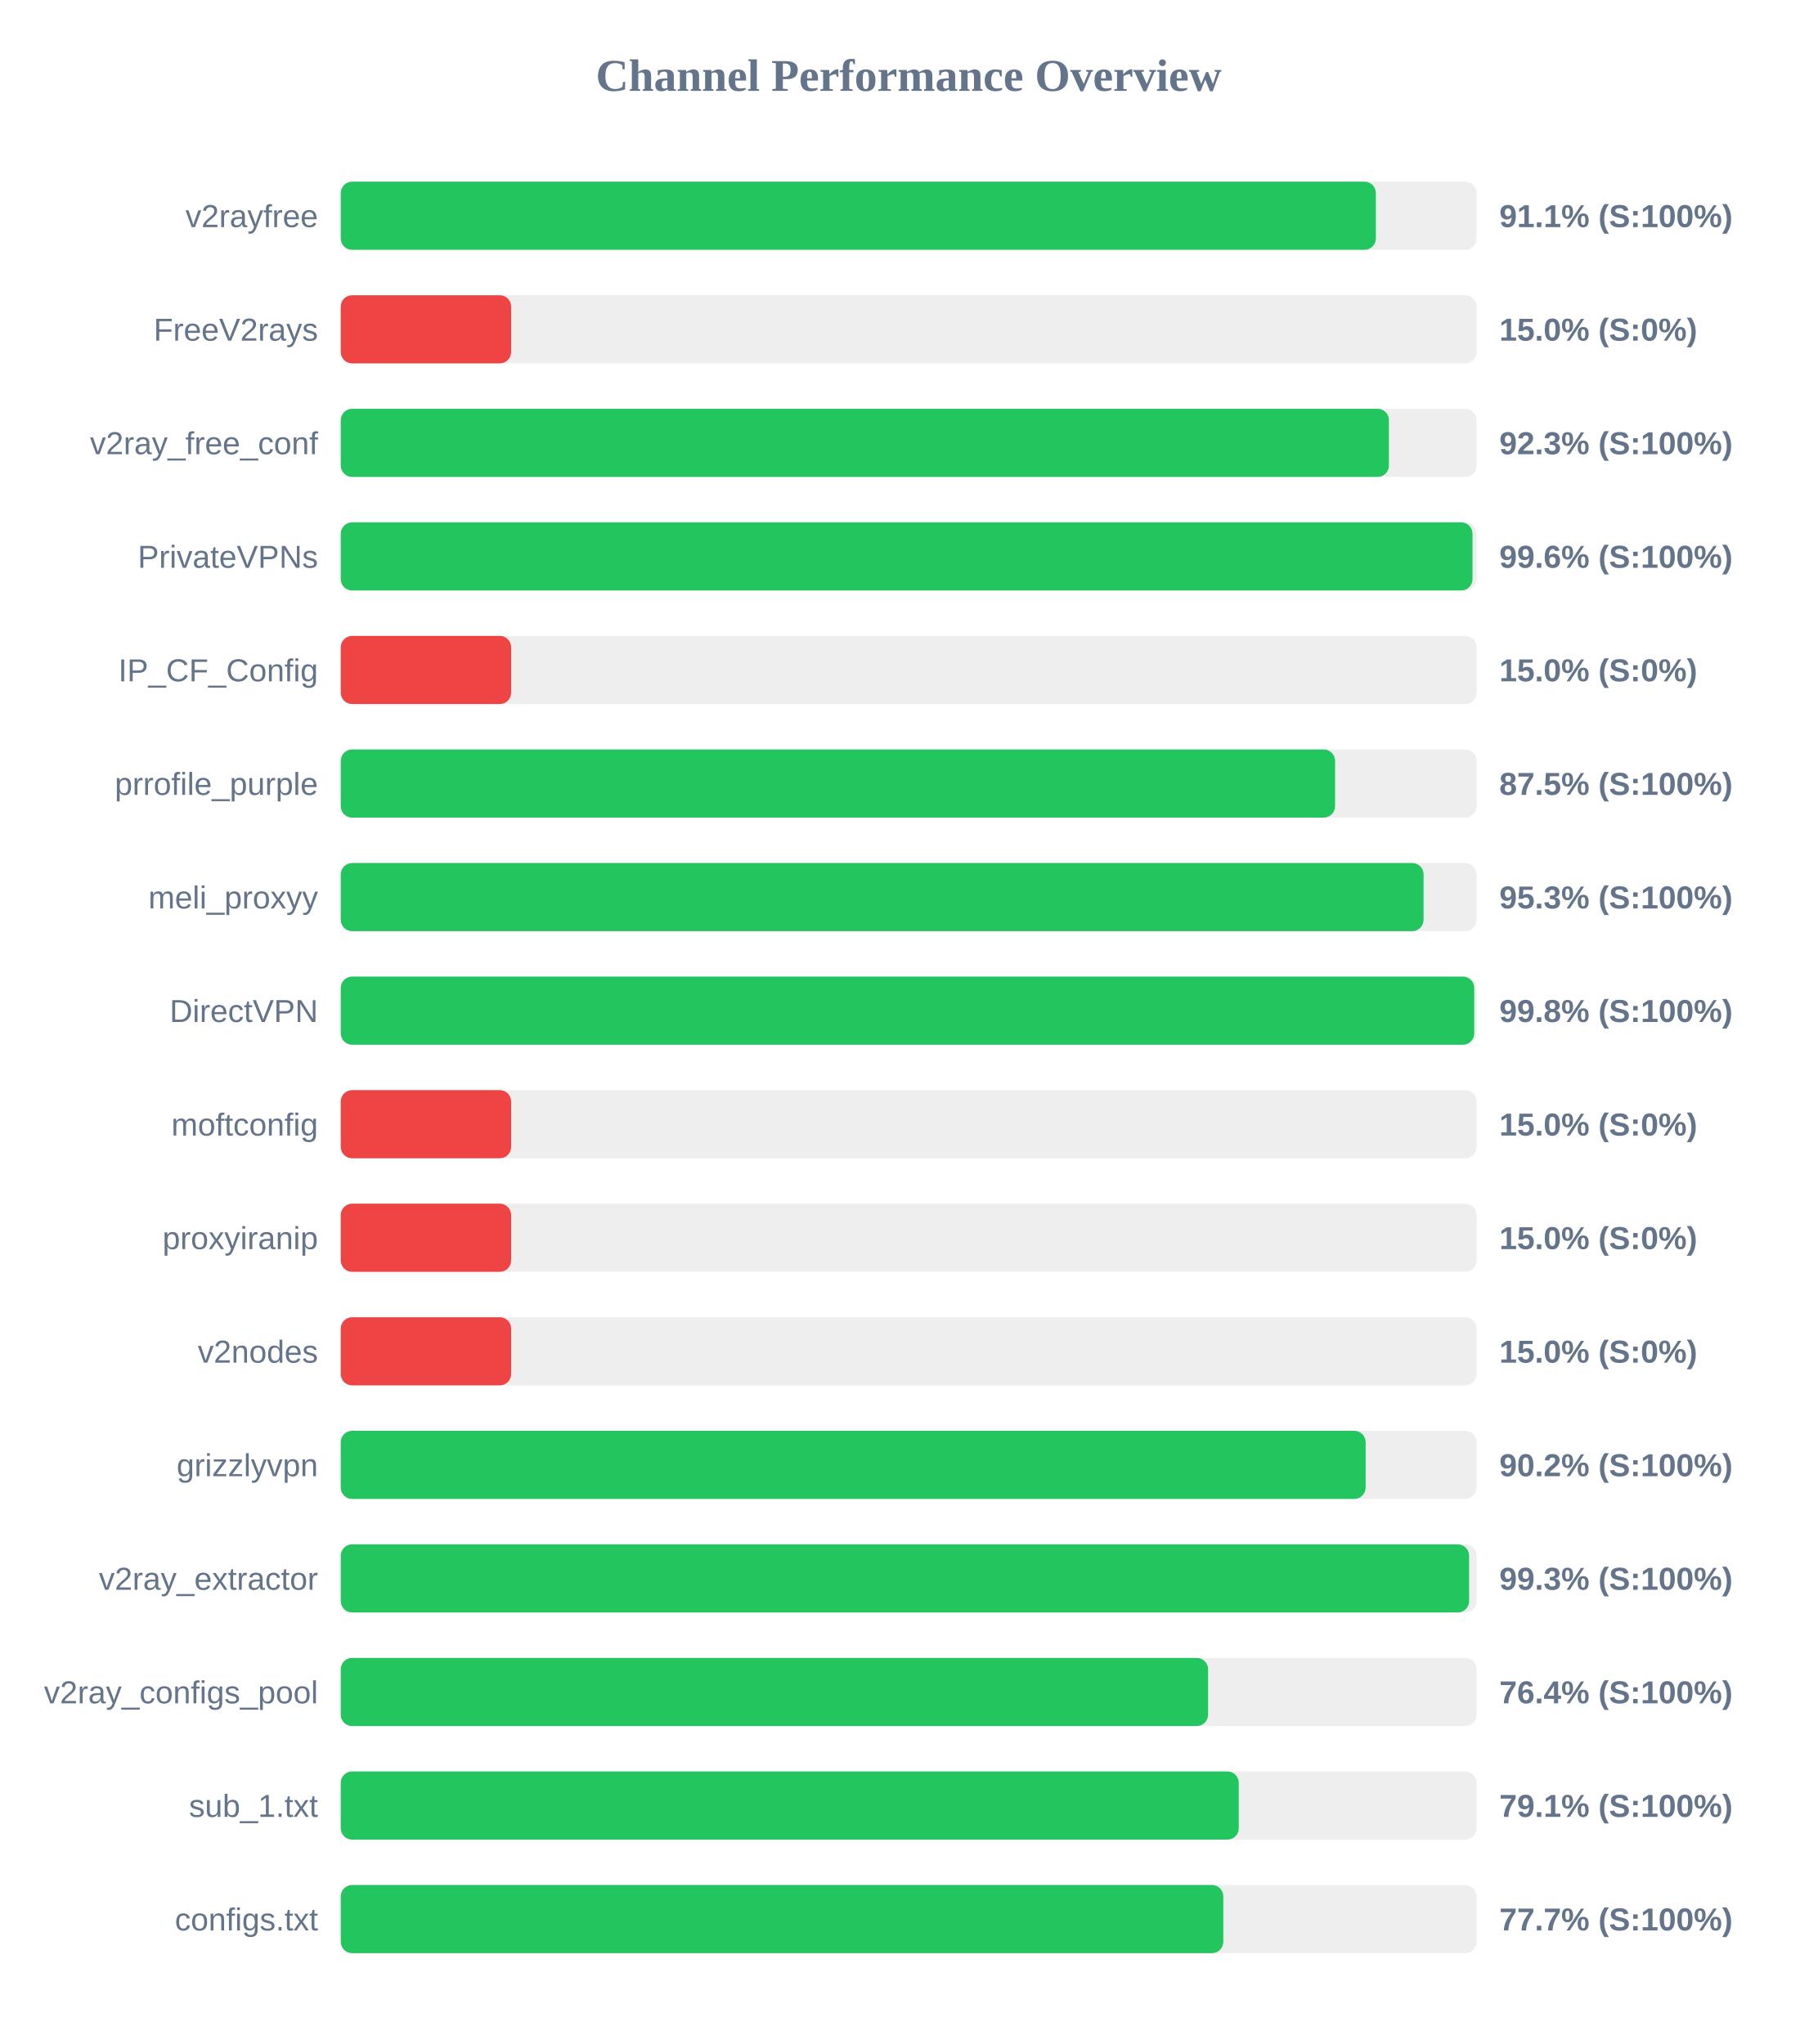
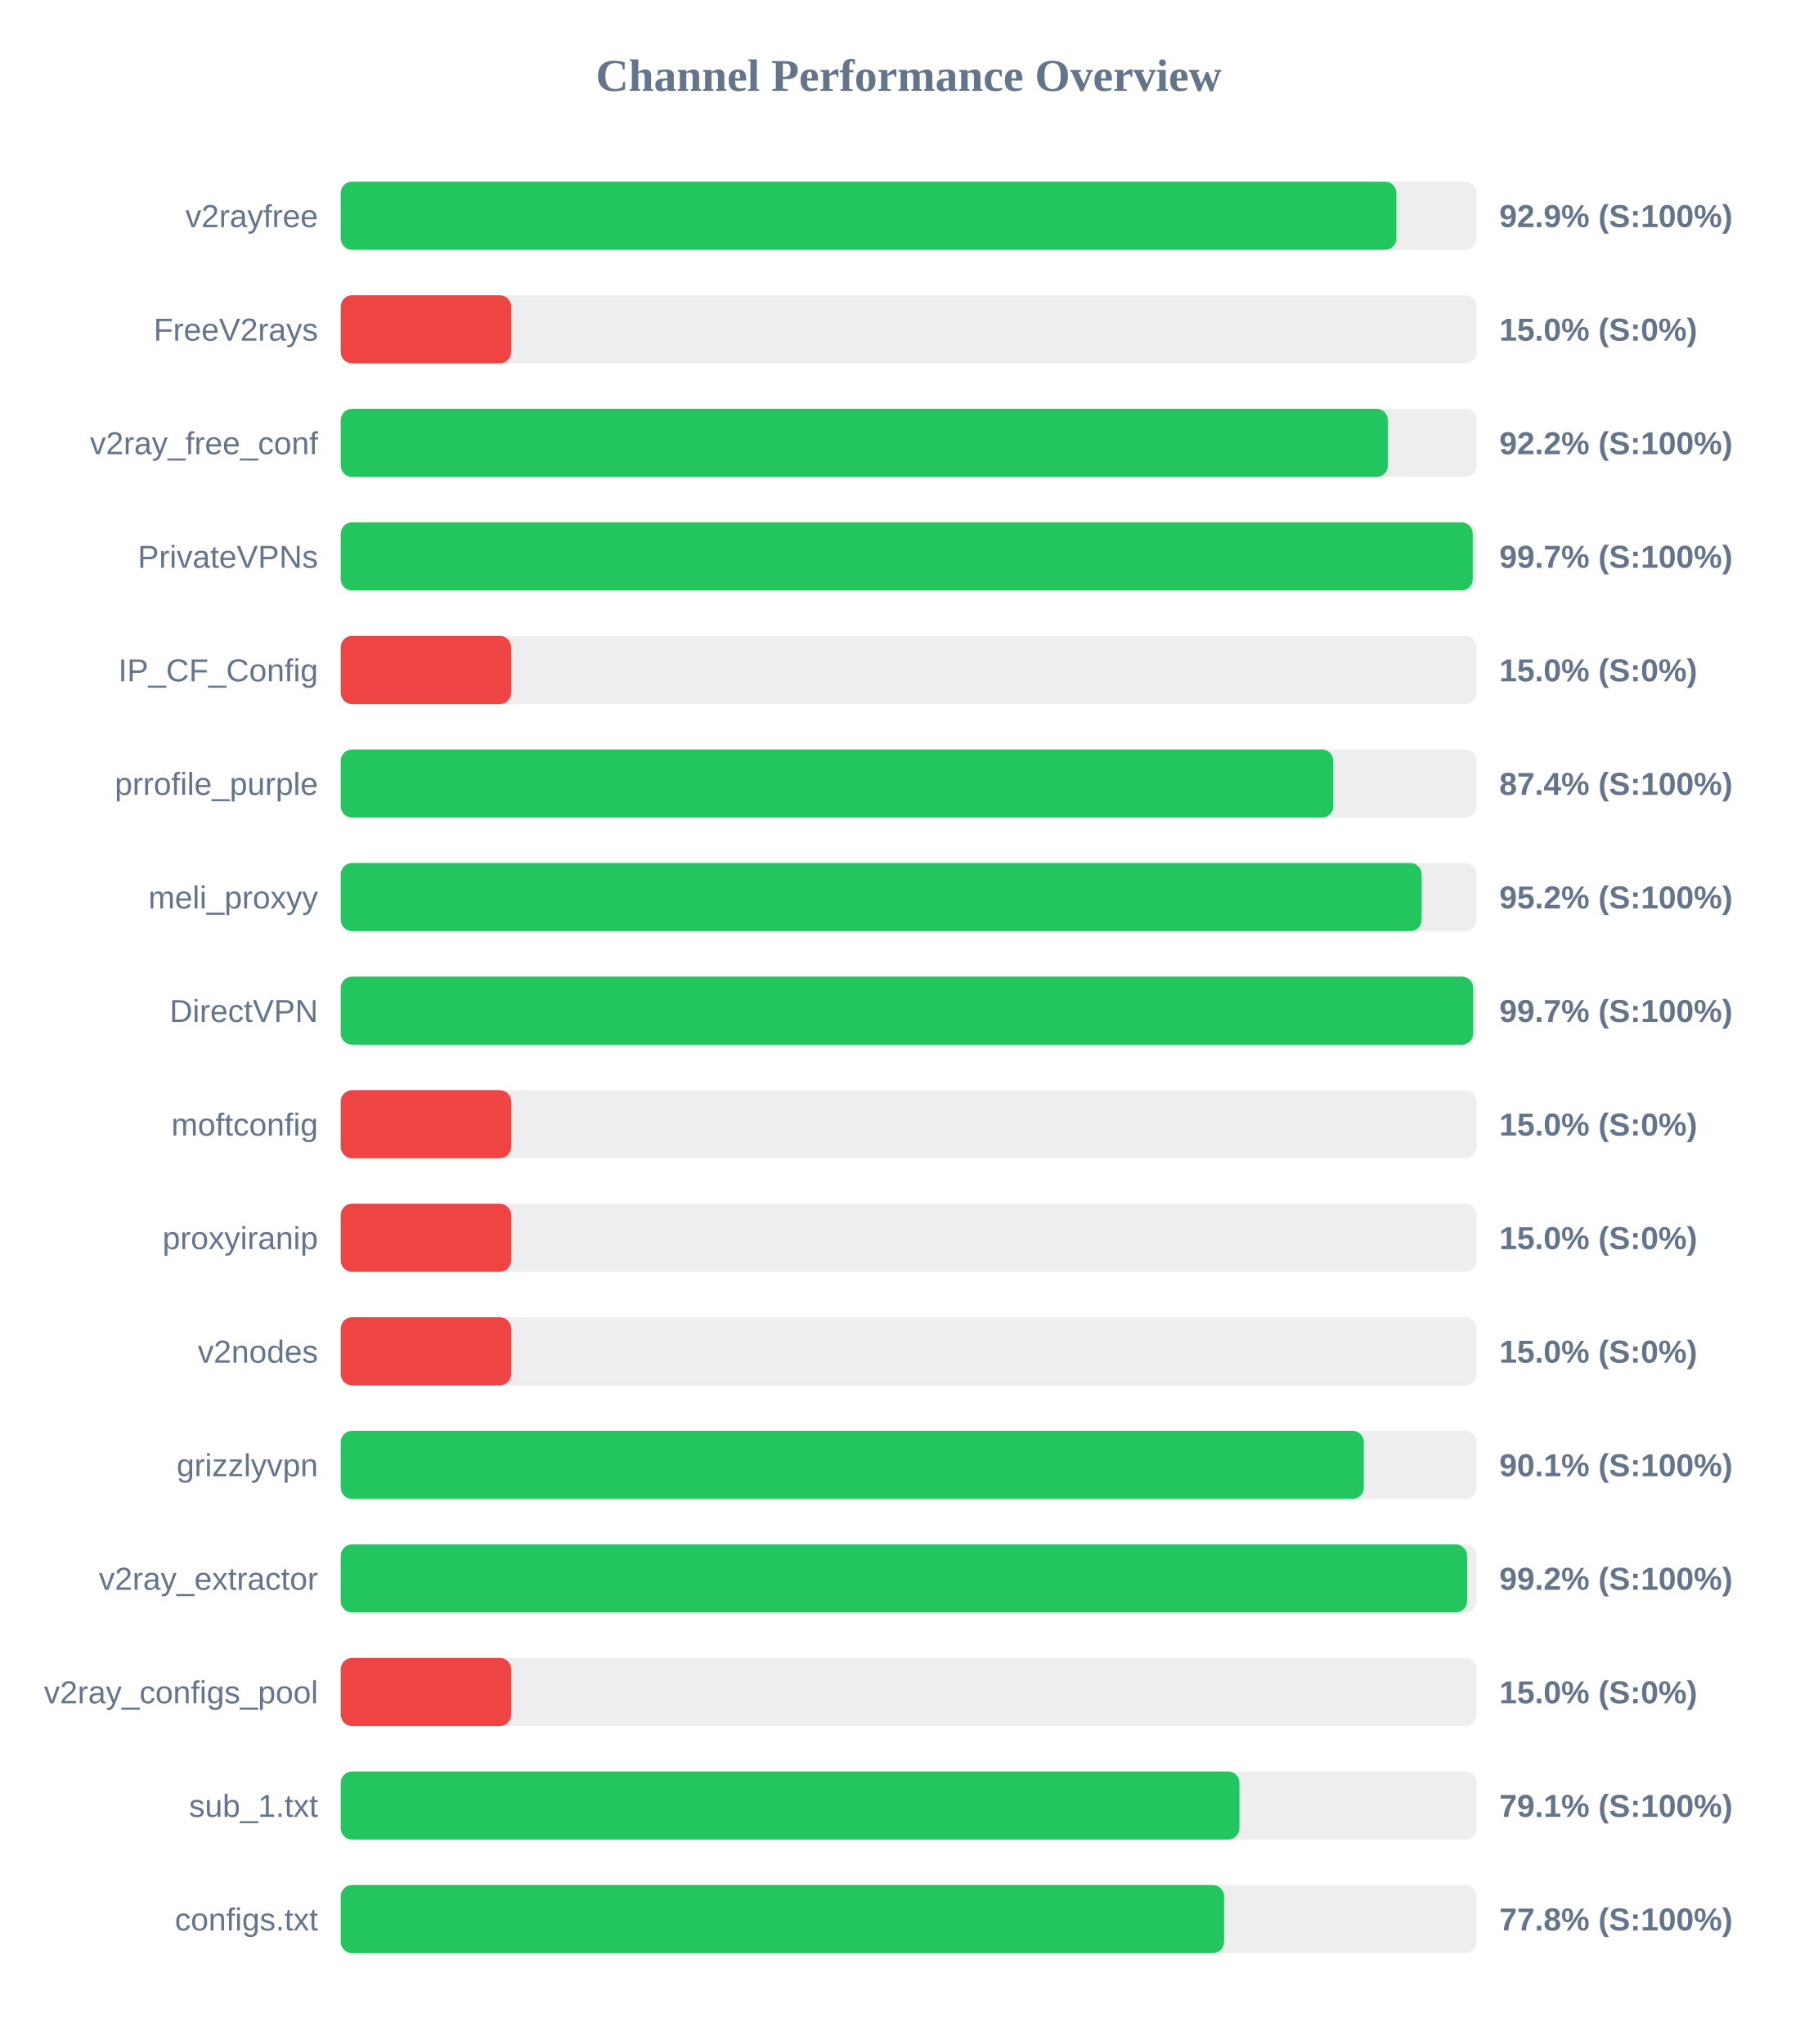
<svg xmlns="http://www.w3.org/2000/svg" width="800" height="900" version="1.1">
  <style>
        .row { font: 14px Arial; fill: #64748b; }
        .score { font: bold 14px Arial; fill: #64748b; }
    </style>
  <text x="400" y="40" text-anchor="middle" font-size="20px" font-weight="bold" fill="#64748b">Channel Performance Overview</text>
  <rect x="150" y="80" width="500" height="30" fill="#eee" rx="5" />
-   <rect x="150" y="80" width="455.65" height="30" fill="#22c55e" rx="5" />
+   <rect x="150" y="80" width="464.7" height="30" fill="#22c55e" rx="5" />
  <text x="140" y="100" text-anchor="end" class="row">v2rayfree</text>
-   <text x="660" y="100" text-anchor="start" class="score">91.1% (S:100%)</text>
+   <text x="660" y="100" text-anchor="start" class="score">92.9% (S:100%)</text>
  <rect x="150" y="130" width="500" height="30" fill="#eee" rx="5" />
  <rect x="150" y="130" width="75.0" height="30" fill="#ef4444" rx="5" />
  <text x="140" y="150" text-anchor="end" class="row">FreeV2rays</text>
  <text x="660" y="150" text-anchor="start" class="score">15.0% (S:0%)</text>
  <rect x="150" y="180" width="500" height="30" fill="#eee" rx="5" />
-   <rect x="150" y="180" width="461.4" height="30" fill="#22c55e" rx="5" />
+   <rect x="150" y="180" width="460.95" height="30" fill="#22c55e" rx="5" />
  <text x="140" y="200" text-anchor="end" class="row">v2ray_free_conf</text>
-   <text x="660" y="200" text-anchor="start" class="score">92.3% (S:100%)</text>
+   <text x="660" y="200" text-anchor="start" class="score">92.2% (S:100%)</text>
  <rect x="150" y="230" width="500" height="30" fill="#eee" rx="5" />
-   <rect x="150" y="230" width="498.2" height="30" fill="#22c55e" rx="5" />
+   <rect x="150" y="230" width="498.3" height="30" fill="#22c55e" rx="5" />
  <text x="140" y="250" text-anchor="end" class="row">PrivateVPNs</text>
-   <text x="660" y="250" text-anchor="start" class="score">99.6% (S:100%)</text>
+   <text x="660" y="250" text-anchor="start" class="score">99.7% (S:100%)</text>
  <rect x="150" y="280" width="500" height="30" fill="#eee" rx="5" />
  <rect x="150" y="280" width="75.0" height="30" fill="#ef4444" rx="5" />
  <text x="140" y="300" text-anchor="end" class="row">IP_CF_Config</text>
  <text x="660" y="300" text-anchor="start" class="score">15.0% (S:0%)</text>
  <rect x="150" y="330" width="500" height="30" fill="#eee" rx="5" />
-   <rect x="150" y="330" width="437.7" height="30" fill="#22c55e" rx="5" />
+   <rect x="150" y="330" width="436.9" height="30" fill="#22c55e" rx="5" />
  <text x="140" y="350" text-anchor="end" class="row">prrofile_purple</text>
-   <text x="660" y="350" text-anchor="start" class="score">87.5% (S:100%)</text>
+   <text x="660" y="350" text-anchor="start" class="score">87.4% (S:100%)</text>
  <rect x="150" y="380" width="500" height="30" fill="#eee" rx="5" />
-   <rect x="150" y="380" width="476.65" height="30" fill="#22c55e" rx="5" />
+   <rect x="150" y="380" width="475.8" height="30" fill="#22c55e" rx="5" />
  <text x="140" y="400" text-anchor="end" class="row">meli_proxyy</text>
-   <text x="660" y="400" text-anchor="start" class="score">95.3% (S:100%)</text>
+   <text x="660" y="400" text-anchor="start" class="score">95.2% (S:100%)</text>
  <rect x="150" y="430" width="500" height="30" fill="#eee" rx="5" />
-   <rect x="150" y="430" width="498.95" height="30" fill="#22c55e" rx="5" />
+   <rect x="150" y="430" width="498.5" height="30" fill="#22c55e" rx="5" />
  <text x="140" y="450" text-anchor="end" class="row">DirectVPN</text>
-   <text x="660" y="450" text-anchor="start" class="score">99.8% (S:100%)</text>
+   <text x="660" y="450" text-anchor="start" class="score">99.7% (S:100%)</text>
  <rect x="150" y="480" width="500" height="30" fill="#eee" rx="5" />
  <rect x="150" y="480" width="75.0" height="30" fill="#ef4444" rx="5" />
  <text x="140" y="500" text-anchor="end" class="row">moftconfig</text>
  <text x="660" y="500" text-anchor="start" class="score">15.0% (S:0%)</text>
  <rect x="150" y="530" width="500" height="30" fill="#eee" rx="5" />
  <rect x="150" y="530" width="75.0" height="30" fill="#ef4444" rx="5" />
  <text x="140" y="550" text-anchor="end" class="row">proxyiranip</text>
  <text x="660" y="550" text-anchor="start" class="score">15.0% (S:0%)</text>
  <rect x="150" y="580" width="500" height="30" fill="#eee" rx="5" />
  <rect x="150" y="580" width="75.0" height="30" fill="#ef4444" rx="5" />
  <text x="140" y="600" text-anchor="end" class="row">v2nodes</text>
  <text x="660" y="600" text-anchor="start" class="score">15.0% (S:0%)</text>
  <rect x="150" y="630" width="500" height="30" fill="#eee" rx="5" />
-   <rect x="150" y="630" width="451.15" height="30" fill="#22c55e" rx="5" />
+   <rect x="150" y="630" width="450.35" height="30" fill="#22c55e" rx="5" />
  <text x="140" y="650" text-anchor="end" class="row">grizzlyvpn</text>
-   <text x="660" y="650" text-anchor="start" class="score">90.2% (S:100%)</text>
+   <text x="660" y="650" text-anchor="start" class="score">90.1% (S:100%)</text>
  <rect x="150" y="680" width="500" height="30" fill="#eee" rx="5" />
-   <rect x="150" y="680" width="496.7" height="30" fill="#22c55e" rx="5" />
+   <rect x="150" y="680" width="495.8" height="30" fill="#22c55e" rx="5" />
  <text x="140" y="700" text-anchor="end" class="row">v2ray_extractor</text>
-   <text x="660" y="700" text-anchor="start" class="score">99.3% (S:100%)</text>
+   <text x="660" y="700" text-anchor="start" class="score">99.2% (S:100%)</text>
  <rect x="150" y="730" width="500" height="30" fill="#eee" rx="5" />
-   <rect x="150" y="730" width="381.8" height="30" fill="#22c55e" rx="5" />
+   <rect x="150" y="730" width="75.0" height="30" fill="#ef4444" rx="5" />
  <text x="140" y="750" text-anchor="end" class="row">v2ray_configs_pool</text>
-   <text x="660" y="750" text-anchor="start" class="score">76.4% (S:100%)</text>
+   <text x="660" y="750" text-anchor="start" class="score">15.0% (S:0%)</text>
  <rect x="150" y="780" width="500" height="30" fill="#eee" rx="5" />
-   <rect x="150" y="780" width="395.3" height="30" fill="#22c55e" rx="5" />
+   <rect x="150" y="780" width="395.6" height="30" fill="#22c55e" rx="5" />
  <text x="140" y="800" text-anchor="end" class="row">sub_1.txt</text>
  <text x="660" y="800" text-anchor="start" class="score">79.1% (S:100%)</text>
  <rect x="150" y="830" width="500" height="30" fill="#eee" rx="5" />
-   <rect x="150" y="830" width="388.5" height="30" fill="#22c55e" rx="5" />
+   <rect x="150" y="830" width="388.85" height="30" fill="#22c55e" rx="5" />
  <text x="140" y="850" text-anchor="end" class="row">configs.txt</text>
-   <text x="660" y="850" text-anchor="start" class="score">77.7% (S:100%)</text>
+   <text x="660" y="850" text-anchor="start" class="score">77.8% (S:100%)</text>
</svg>
